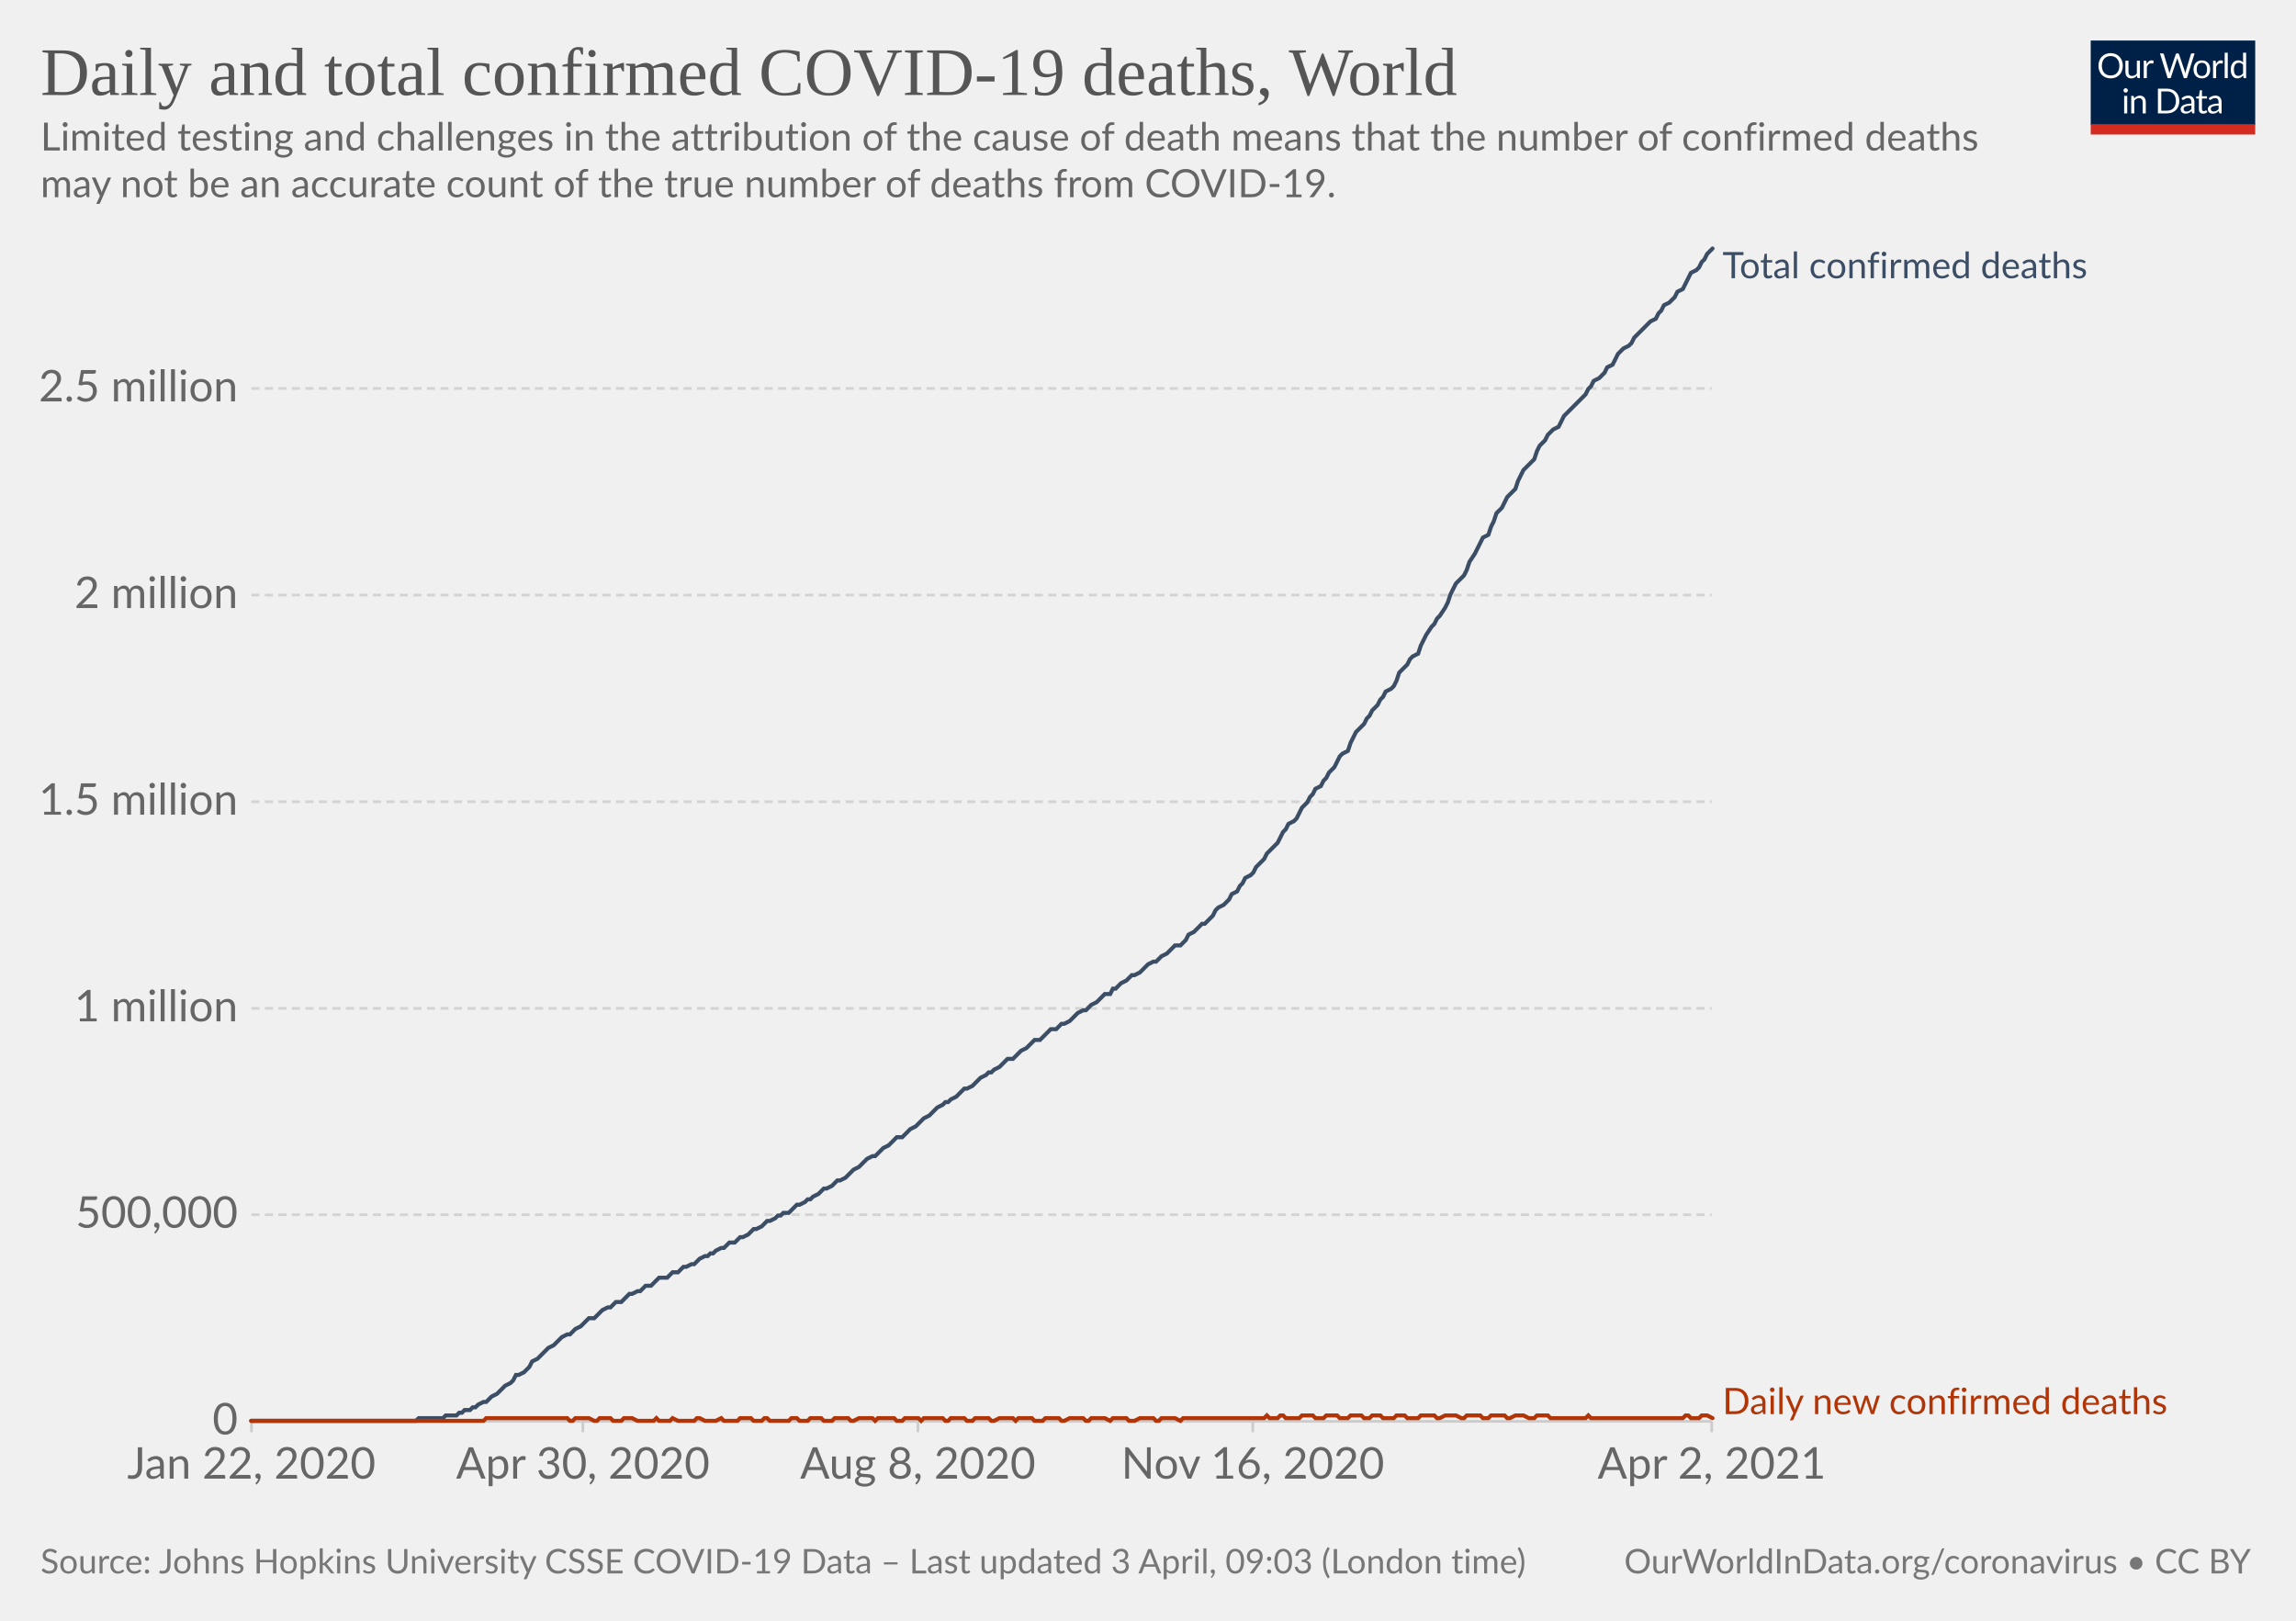
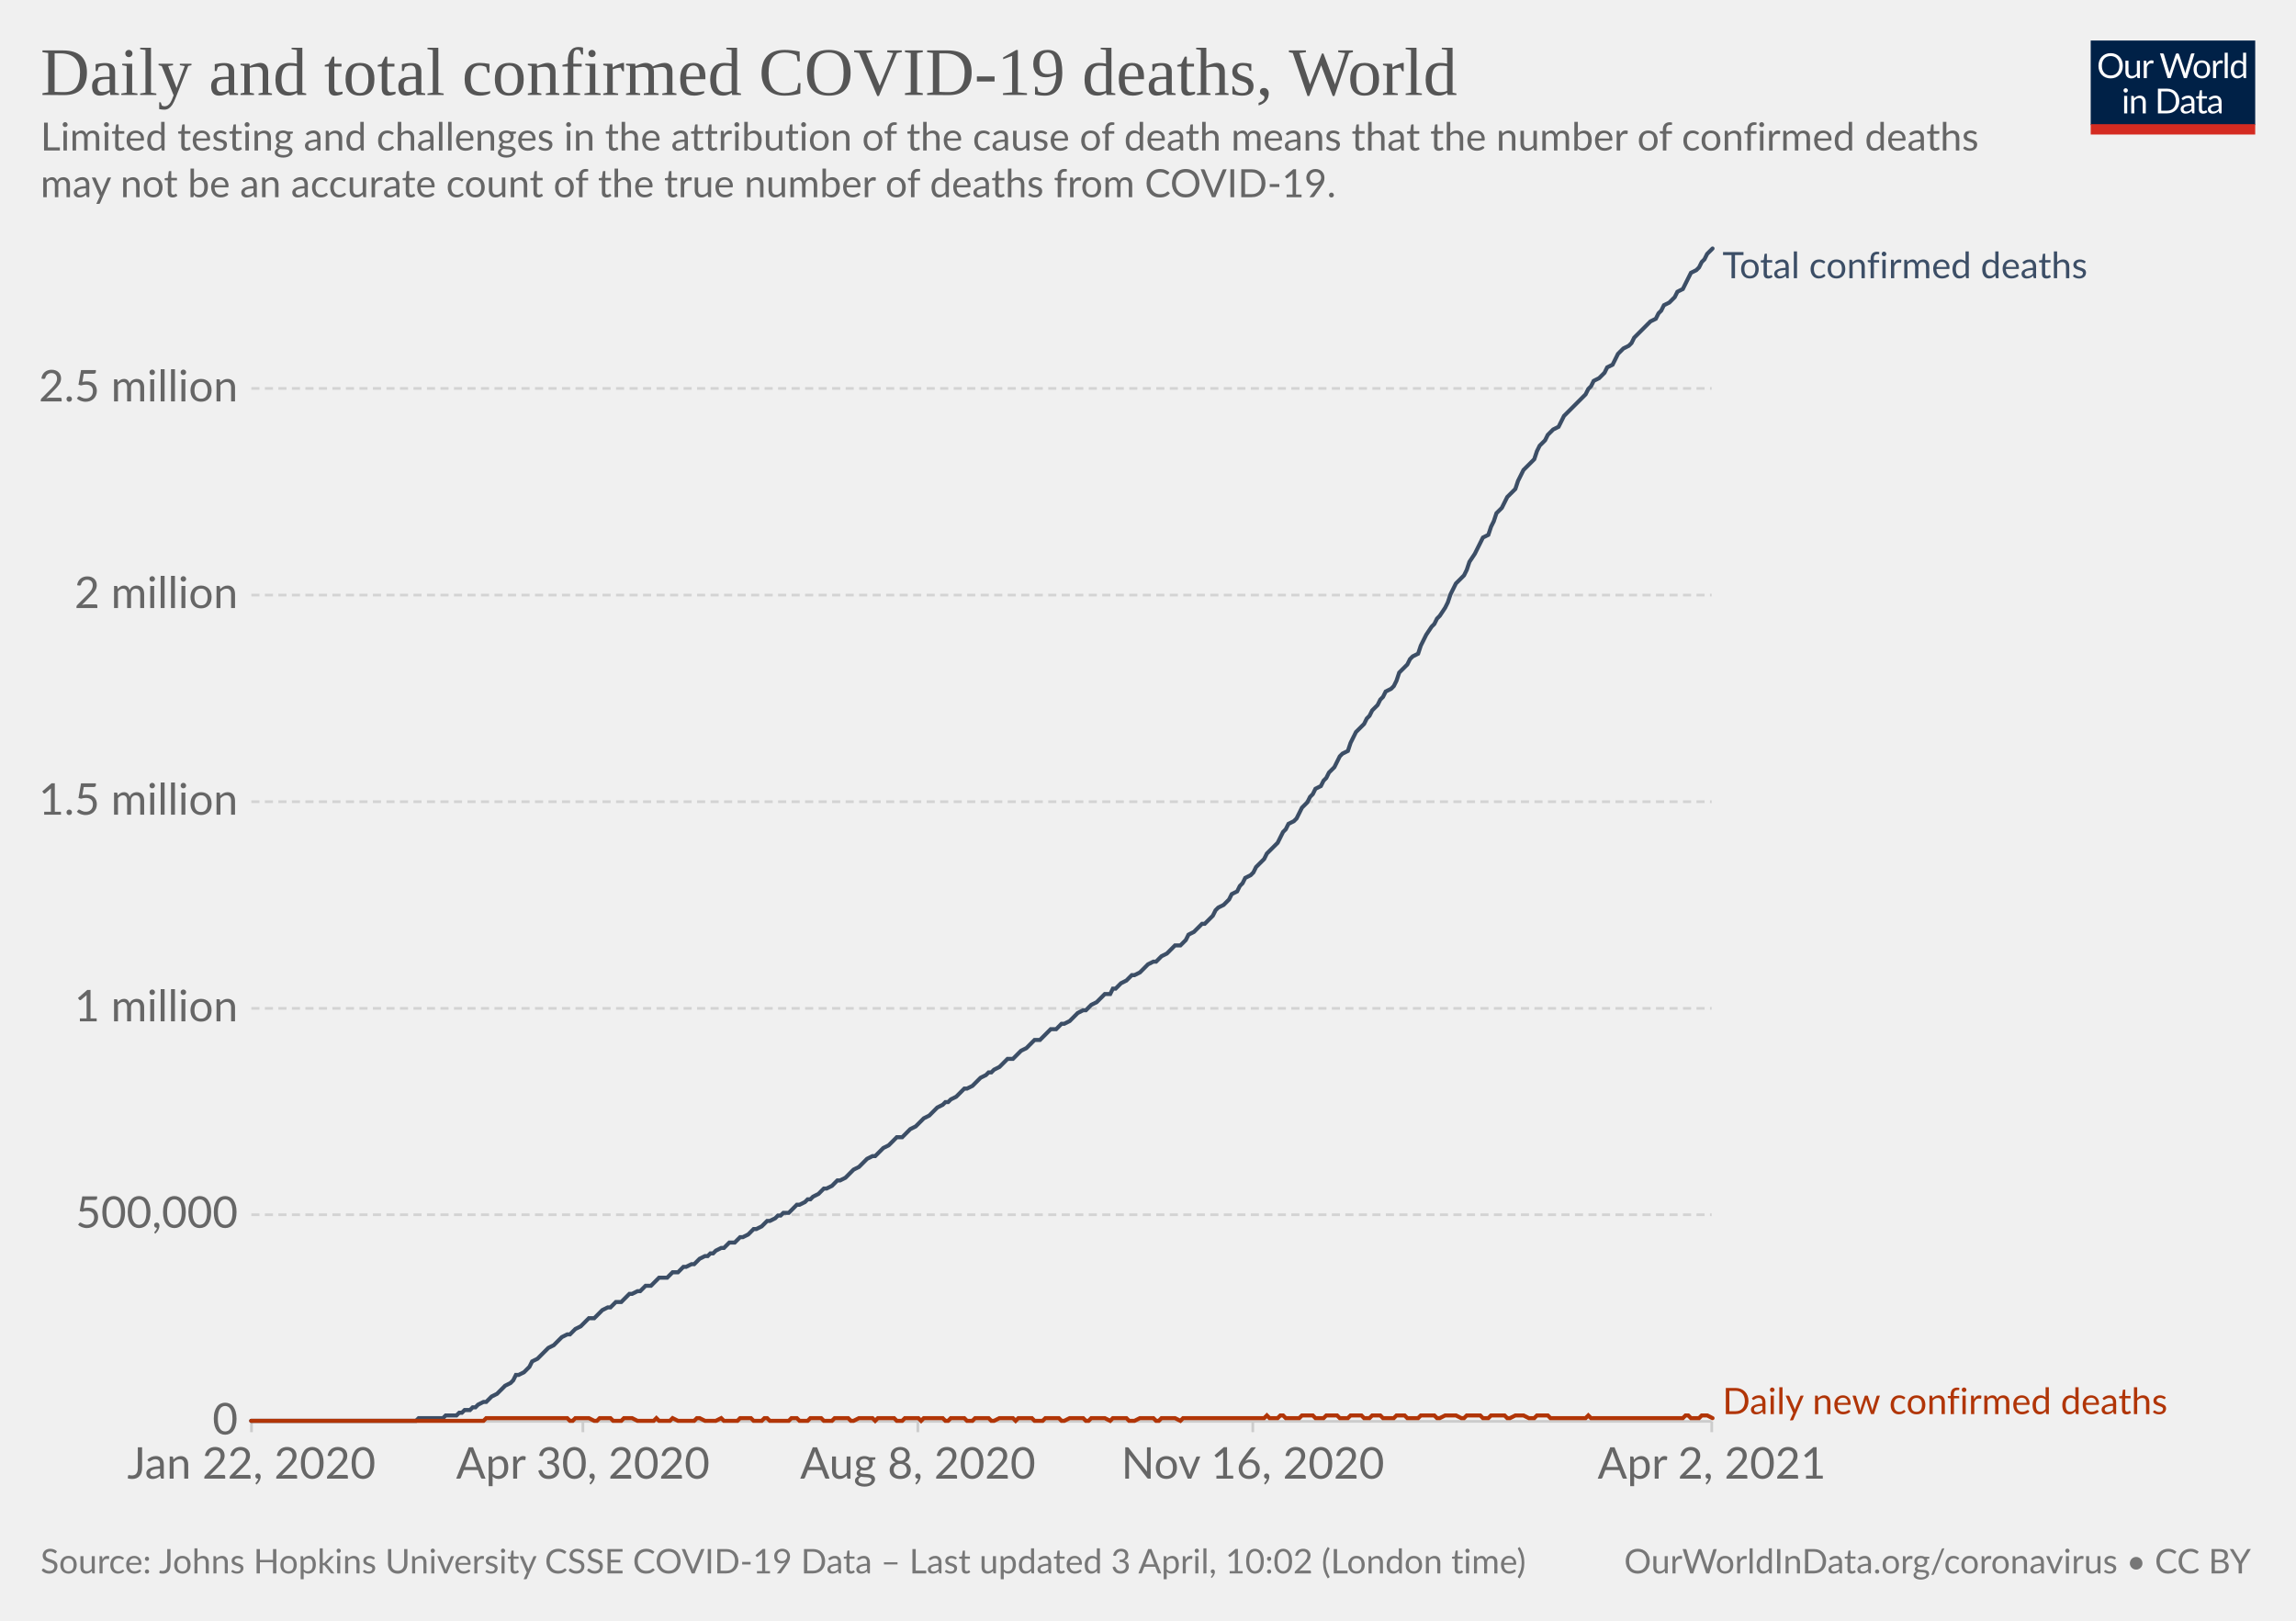
<svg xmlns="http://www.w3.org/2000/svg" version="1.1" style="background-color:#fff;-webkit-font-smoothing:antialiased" width="850" height="600" viewBox="0 0 850 600" font-family="Lato,'Helvetica Neue',Helvetica,Arial,sans-serif" font-size="18" text-rendering="optimizeLegibility">
  <g class="HeaderView">
    <g transform="matrix(.29 0 0 .29 774 15)">
      <svg className="owidLog" width="210" height="120" viewBox="0 0 210 120" fill="none">
        <g clip-path="url(#clip0)">
          <path d="M0 0h210v107.89H0V0z" fill="#002147" />
          <path d="M40.98 32.25c0 2.36-.38 4.53-1.12 6.51a14.26 14.26 0 01-8.1 8.4c-1.9.78-4.02 1.17-6.34 1.17a16.6 16.6 0 01-6.33-1.17 14.31 14.31 0 01-8.08-8.4 18.29 18.29 0 01-1.12-6.51c0-2.36.38-4.53 1.12-6.5.75-1.97 1.8-3.67 3.17-5.1a14.32 14.32 0 014.9-3.34c1.92-.8 4.03-1.19 6.34-1.19 2.32 0 4.43.4 6.34 1.19 1.92.8 3.56 1.9 4.93 3.34a14.87 14.87 0 013.17 5.1 18.1 18.1 0 011.12 6.5zm-4.38 0c0-1.94-.26-3.68-.8-5.22a10.91 10.91 0 00-2.24-3.89 9.68 9.68 0 00-3.52-2.46 11.95 11.95 0 00-4.62-.86c-1.68 0-3.21.28-4.6.86a9.88 9.88 0 00-3.54 2.46 10.91 10.91 0 00-2.24 3.9c-.53 1.53-.8 3.27-.8 5.2 0 1.94.27 3.68.8 5.22a11.17 11.17 0 002.24 3.9 10.01 10.01 0 003.55 2.44c1.38.56 2.9.83 4.6.83s3.24-.27 4.61-.83a9.8 9.8 0 003.52-2.44 11.17 11.17 0 002.25-3.9c.53-1.54.8-3.28.8-5.21zm26.22-6.54V48H60.5c-.56 0-.9-.27-1.05-.81l-.31-2.4a12.45 12.45 0 01-3.26 2.6c-1.2.64-2.58.96-4.13.96-1.22 0-2.3-.2-3.24-.6a6.52 6.52 0 01-2.33-1.7 7.37 7.37 0 01-1.43-2.67c-.3-1.04-.46-2.2-.46-3.45V25.7h3.91v14.22c0 1.68.38 2.99 1.15 3.91.77.93 1.96 1.39 3.54 1.39 1.16 0 2.24-.27 3.23-.82a10.42 10.42 0 002.8-2.28V25.7h3.91zm8.61 4.47a9.94 9.94 0 012.6-3.56 5.64 5.64 0 013.76-1.3c.47 0 .92.05 1.34.15.44.1.83.27 1.17.49l-.3 2.92c-.09.37-.3.55-.66.55-.2 0-.5-.04-.9-.13a6.21 6.21 0 00-3.24.18 4.23 4.23 0 00-1.47.92c-.42.4-.81.9-1.17 1.5-.33.58-.64 1.26-.92 2.02V48H67.7V25.71h2.25c.42 0 .72.08.88.25.16.16.27.44.33.83l.26 3.39zm61.16-13.7L122.75 48h-3.82l-7.99-24.05a21.95 21.95 0 01-.42-1.58 38.36 38.36 0 01-.44 1.58L102.05 48h-3.83L88.4 16.47h3.54c.38 0 .7.1.95.29.26.2.43.43.5.73l6.52 21.9.28 1.28.29 1.46.3-1.46.38-1.27 7.41-21.91c.1-.25.26-.48.51-.69.27-.22.58-.33.95-.33h1.23c.38 0 .69.1.92.29a1.77 1.77 0 01.53.73l7.4 21.9a28.4 28.4 0 01.68 2.62 29.52 29.52 0 01.52-2.61l6.54-21.91a1.31 1.31 0 01.48-.7c.27-.21.58-.32.95-.32h3.32zm9.35 8.88c1.63 0 3.1.27 4.4.82a9.43 9.43 0 015.46 5.94c.5 1.4.74 2.98.74 4.73 0 1.76-.25 3.34-.74 4.75a9.43 9.43 0 01-5.46 5.92c-1.3.52-2.77.79-4.4.79-1.64 0-3.12-.27-4.44-.8a9.42 9.42 0 01-3.35-2.3c-.92-1-1.63-2.2-2.13-3.61-.49-1.41-.73-3-.73-4.75s.24-3.33.73-4.73c.5-1.43 1.2-2.64 2.13-3.63a9.4 9.4 0 013.35-2.31c1.32-.55 2.8-.82 4.44-.82zm0 19.89c2.2 0 3.84-.73 4.93-2.2 1.08-1.48 1.63-3.54 1.63-6.18 0-2.66-.55-4.72-1.63-6.2-1.09-1.49-2.73-2.23-4.93-2.23-1.12 0-2.09.2-2.93.57a5.71 5.71 0 00-2.06 1.65 7.5 7.5 0 00-1.24 2.67c-.26 1.04-.4 2.22-.4 3.54 0 2.64.55 4.7 1.64 6.18 1.1 1.47 2.76 2.2 4.99 2.2zm17.97-15.07a9.94 9.94 0 012.6-3.56 5.64 5.64 0 013.76-1.3c.47 0 .91.05 1.34.15.44.1.83.27 1.16.49l-.28 2.92c-.09.37-.31.55-.66.55-.2 0-.5-.04-.9-.13a6.2 6.2 0 00-3.24.18 4.23 4.23 0 00-1.47.92c-.43.4-.82.9-1.17 1.5a13.1 13.1 0 00-.92 2.02V48h-3.94V25.71h2.24c.43 0 .72.08.88.25.17.16.28.44.33.83l.27 3.39zm15.04-14.59V48h-3.92V15.6h3.92zm19.55 15.43a6.22 6.22 0 00-2.38-2.05 6.7 6.7 0 00-2.86-.6c-2.07 0-3.66.75-4.77 2.23-1.12 1.48-1.68 3.6-1.68 6.33 0 1.46.13 2.7.38 3.74a7.29 7.29 0 001.1 2.56 4.35 4.35 0 001.78 1.45c.7.3 1.5.46 2.4.46 1.29 0 2.41-.3 3.36-.88a9.6 9.6 0 002.67-2.49V31.02zm3.91-15.43V48h-2.33c-.56 0-.9-.27-1.06-.81l-.35-2.71a12.13 12.13 0 01-3.25 2.77 8.28 8.28 0 01-4.23 1.06 7.31 7.31 0 01-6.14-2.9c-.73-.96-1.3-2.15-1.69-3.57a18.35 18.35 0 01.07-9.48 11.29 11.29 0 011.89-3.7 8.7 8.7 0 017.06-3.34 7.96 7.96 0 016.12 2.62V15.59h3.91zM46.61 70.71V93H42.7V70.71h3.91zm.84-7c0 .39-.08.75-.24 1.09a2.81 2.81 0 01-1.52 1.47 2.67 2.67 0 01-2.16 0 2.9 2.9 0 01-1.45-1.47 2.67 2.67 0 010-2.16c.15-.35.35-.65.6-.9.25-.27.53-.47.85-.62a2.67 2.67 0 012.16 0c.35.15.65.35.9.62.27.25.47.55.62.9.16.34.24.7.24 1.08zm7.97 10.24c.49-.54 1-1.04 1.54-1.48a9.85 9.85 0 013.66-1.84 8.96 8.96 0 015.43.35c.94.4 1.72.97 2.33 1.71a7.36 7.36 0 011.43 2.67c.32 1.04.49 2.19.49 3.45V93h-3.94V78.81c0-1.69-.4-3-1.17-3.92-.76-.93-1.93-1.4-3.5-1.4a6.6 6.6 0 00-3.25.83c-1 .56-1.92 1.31-2.77 2.27V93h-3.94V70.71h2.35c.56 0 .9.28 1.04.82l.3 2.42zm57.7 3.3c0 2.36-.37 4.5-1.11 6.44a14.3 14.3 0 01-3.17 4.98 14.1 14.1 0 01-4.93 3.2c-1.9.76-4.02 1.13-6.33 1.13H85.8V61.47h11.77c2.31 0 4.42.39 6.33 1.15a13.8 13.8 0 018.1 8.18 17.75 17.75 0 011.12 6.45zm-4.37 0c0-1.94-.26-3.67-.8-5.2a10.94 10.94 0 00-2.23-3.87 9.57 9.57 0 00-3.53-2.42 12.23 12.23 0 00-4.61-.83h-7.5v24.62h7.5c1.7 0 3.24-.28 4.61-.84a9.7 9.7 0 003.53-2.4 10.94 10.94 0 002.24-3.87c.53-1.53.8-3.26.8-5.2zm19.8 5.72c-1.8.06-3.34.2-4.62.44-1.26.22-2.3.51-3.1.88-.8.36-1.37.8-1.74 1.3-.35.5-.53 1.05-.53 1.67 0 .58.1 1.1.3 1.52a3 3 0 00.76 1.05c.34.27.73.46 1.17.6a6.13 6.13 0 001.45.17 7.28 7.28 0 003.5-.81 11.95 11.95 0 002.82-2.2v-4.62zm-12.65-9.11a12.73 12.73 0 013.98-2.66c1.43-.59 3-.88 4.73-.88 1.25 0 2.36.2 3.33.61a6.81 6.81 0 013.94 4.38c.33 1.04.5 2.19.5 3.43V93h-1.74a1.8 1.8 0 01-.88-.18c-.2-.13-.36-.38-.48-.74l-.44-2.12-1.72 1.46a9.48 9.48 0 01-3.74 1.7c-.69.15-1.46.23-2.3.23-.87 0-1.69-.12-2.45-.35a5.34 5.34 0 01-3.34-2.93 6.64 6.64 0 01-.49-2.64c0-.88.25-1.72.73-2.53a6.33 6.33 0 012.35-2.17c1.09-.63 2.5-1.15 4.25-1.54 1.75-.41 3.89-.65 6.42-.7v-1.75c0-1.73-.37-3.03-1.12-3.91-.75-.9-1.84-1.34-3.28-1.34-.97 0-1.78.12-2.44.37-.64.23-1.2.5-1.7.81l-1.23.82c-.33.23-.67.35-1 .35-.27 0-.5-.07-.69-.2a2.1 2.1 0 01-.48-.53l-.7-1.25zm27.67 19.5c-1.76 0-3.12-.5-4.07-1.48-.94-.98-1.41-2.4-1.41-4.25V74h-2.68a.9.9 0 01-.6-.2c-.16-.14-.24-.36-.24-.66v-1.56l3.65-.46.9-6.89a.9.9 0 01.29-.52.88.88 0 01.62-.22H142v7.67h6.44V74H142v13.38c0 .94.22 1.63.68 2.09.45.45 1.04.68 1.76.68a3.21 3.21 0 001.85-.53l.55-.35c.16-.12.3-.18.41-.18.2 0 .4.13.55.38l1.15 1.87a7.45 7.45 0 01-2.44 1.5 8.53 8.53 0 01-2.95.52zm19.68-10.4c-1.8.07-3.34.21-4.62.45-1.26.22-2.3.51-3.1.88-.8.36-1.37.8-1.74 1.3-.35.5-.53 1.05-.53 1.67 0 .58.1 1.1.3 1.52a2.9 2.9 0 00.76 1.05c.34.27.73.46 1.17.6a6.13 6.13 0 001.45.17 7.3 7.3 0 003.5-.81 12.04 12.04 0 002.82-2.2v-4.62zm-12.65-9.1a12.72 12.72 0 013.99-2.66c1.42-.59 3-.88 4.72-.88 1.25 0 2.36.2 3.33.61a6.81 6.81 0 013.94 4.38c.33 1.04.5 2.19.5 3.43V93h-1.74a1.8 1.8 0 01-.88-.18c-.2-.13-.36-.38-.48-.74l-.44-2.12-1.72 1.46a9.48 9.48 0 01-3.74 1.7c-.69.15-1.46.23-2.3.23-.87 0-1.69-.12-2.45-.35a5.33 5.33 0 01-3.34-2.93 6.62 6.62 0 01-.49-2.64c0-.88.25-1.72.73-2.53a6.33 6.33 0 012.35-2.17c1.09-.63 2.5-1.15 4.25-1.54a31.2 31.2 0 016.42-.7v-1.75c0-1.73-.37-3.03-1.12-3.91-.75-.9-1.84-1.34-3.28-1.34-.97 0-1.78.12-2.44.37-.64.23-1.2.5-1.7.81l-1.22.82c-.34.23-.68.35-1.02.35-.26 0-.49-.07-.68-.2a1.88 1.88 0 01-.48-.53l-.7-1.25zM40.98 32.25c0 2.36-.38 4.53-1.12 6.51a14.26 14.26 0 01-8.1 8.4c-1.9.78-4.02 1.17-6.34 1.17a16.6 16.6 0 01-6.33-1.17 14.31 14.31 0 01-8.08-8.4 18.29 18.29 0 01-1.12-6.51c0-2.36.38-4.53 1.12-6.5.75-1.97 1.8-3.67 3.17-5.1a14.32 14.32 0 014.9-3.34c1.92-.8 4.03-1.19 6.34-1.19 2.32 0 4.43.4 6.34 1.19 1.92.8 3.56 1.9 4.93 3.34a14.87 14.87 0 013.17 5.1 18.1 18.1 0 011.12 6.5zm-4.38 0c0-1.94-.26-3.68-.8-5.22a10.91 10.91 0 00-2.24-3.89 9.68 9.68 0 00-3.52-2.46 11.95 11.95 0 00-4.62-.86c-1.68 0-3.21.28-4.6.86a9.88 9.88 0 00-3.54 2.46 10.91 10.91 0 00-2.24 3.9c-.53 1.53-.8 3.27-.8 5.2 0 1.94.27 3.68.8 5.22a11.17 11.17 0 002.24 3.9 10.01 10.01 0 003.55 2.44c1.38.56 2.9.83 4.6.83s3.24-.27 4.61-.83a9.8 9.8 0 003.52-2.44 11.17 11.17 0 002.25-3.9c.53-1.54.8-3.28.8-5.21zm26.22-6.54V48H60.5c-.56 0-.9-.27-1.05-.81l-.31-2.4a12.45 12.45 0 01-3.26 2.6c-1.2.64-2.58.96-4.13.96-1.22 0-2.3-.2-3.24-.6a6.52 6.52 0 01-2.33-1.7 7.37 7.37 0 01-1.43-2.67c-.3-1.04-.46-2.2-.46-3.45V25.7h3.91v14.22c0 1.68.38 2.99 1.15 3.91.77.93 1.96 1.39 3.54 1.39 1.16 0 2.24-.27 3.23-.82a10.42 10.42 0 002.8-2.28V25.7h3.91zm8.61 4.47a9.94 9.94 0 012.6-3.56 5.64 5.64 0 013.76-1.3c.47 0 .92.05 1.34.15.44.1.83.27 1.17.49l-.3 2.92c-.09.37-.3.55-.66.55-.2 0-.5-.04-.9-.13a6.21 6.21 0 00-3.24.18 4.23 4.23 0 00-1.47.92c-.42.4-.81.9-1.17 1.5-.33.58-.64 1.26-.92 2.02V48H67.7V25.71h2.25c.42 0 .72.08.88.25.16.16.27.44.33.83l.26 3.39zm61.16-13.7L122.75 48h-3.82l-7.99-24.05a21.95 21.95 0 01-.42-1.58 38.36 38.36 0 01-.44 1.58L102.05 48h-3.83L88.4 16.47h3.54c.38 0 .7.1.95.29.26.2.43.43.5.73l6.52 21.9.28 1.28.29 1.46.3-1.46.38-1.27 7.41-21.91c.1-.25.26-.48.51-.69.27-.22.58-.33.95-.33h1.23c.38 0 .69.1.92.29a1.77 1.77 0 01.53.73l7.4 21.9a28.4 28.4 0 01.68 2.62 29.52 29.52 0 01.52-2.61l6.54-21.91a1.31 1.31 0 01.48-.7c.27-.21.58-.32.95-.32h3.32zm9.35 8.88c1.63 0 3.1.27 4.4.82a9.43 9.43 0 015.46 5.94c.5 1.4.74 2.98.74 4.73 0 1.76-.25 3.34-.74 4.75a9.43 9.43 0 01-5.46 5.92c-1.3.52-2.77.79-4.4.79-1.64 0-3.12-.27-4.44-.8a9.42 9.42 0 01-3.35-2.3c-.92-1-1.63-2.2-2.13-3.61-.49-1.41-.73-3-.73-4.75s.24-3.33.73-4.73c.5-1.43 1.2-2.64 2.13-3.63a9.4 9.4 0 013.35-2.31c1.32-.55 2.8-.82 4.44-.82zm0 19.89c2.2 0 3.84-.73 4.93-2.2 1.08-1.48 1.63-3.54 1.63-6.18 0-2.66-.55-4.72-1.63-6.2-1.09-1.49-2.73-2.23-4.93-2.23-1.12 0-2.09.2-2.93.57a5.71 5.71 0 00-2.06 1.65 7.5 7.5 0 00-1.24 2.67c-.26 1.04-.4 2.22-.4 3.54 0 2.64.55 4.7 1.64 6.18 1.1 1.47 2.76 2.2 4.99 2.2zm17.97-15.07a9.94 9.94 0 012.6-3.56 5.64 5.64 0 013.76-1.3c.47 0 .91.05 1.34.15.44.1.83.27 1.16.49l-.28 2.92c-.09.37-.31.55-.66.55-.2 0-.5-.04-.9-.13a6.2 6.2 0 00-3.24.18 4.23 4.23 0 00-1.47.92c-.43.4-.82.9-1.17 1.5a13.1 13.1 0 00-.92 2.02V48h-3.94V25.71h2.24c.43 0 .72.08.88.25.17.16.28.44.33.83l.27 3.39zm15.04-14.59V48h-3.92V15.6h3.92zm19.55 15.43a6.22 6.22 0 00-2.38-2.05 6.7 6.7 0 00-2.86-.6c-2.07 0-3.66.75-4.77 2.23-1.12 1.48-1.68 3.6-1.68 6.33 0 1.46.13 2.7.38 3.74a7.29 7.29 0 001.1 2.56 4.35 4.35 0 001.78 1.45c.7.3 1.5.46 2.4.46 1.29 0 2.41-.3 3.36-.88a9.6 9.6 0 002.67-2.49V31.02zm3.91-15.43V48h-2.33c-.56 0-.9-.27-1.06-.81l-.35-2.71a12.13 12.13 0 01-3.25 2.77 8.28 8.28 0 01-4.23 1.06 7.31 7.31 0 01-6.14-2.9c-.73-.96-1.3-2.15-1.69-3.57a18.35 18.35 0 01.07-9.48 11.29 11.29 0 011.89-3.7 8.7 8.7 0 017.06-3.34 7.96 7.96 0 016.12 2.62V15.59h3.91zM46.61 70.71V93H42.7V70.71h3.91zm.84-7c0 .39-.08.75-.24 1.09a2.81 2.81 0 01-1.52 1.47 2.67 2.67 0 01-2.16 0 2.9 2.9 0 01-1.45-1.47 2.67 2.67 0 010-2.16c.15-.35.35-.65.6-.9.25-.27.53-.47.85-.62a2.67 2.67 0 012.16 0c.35.15.65.35.9.62.27.25.47.55.62.9.16.34.24.7.24 1.08zm7.97 10.24c.49-.54 1-1.04 1.54-1.48a9.85 9.85 0 013.66-1.84 8.96 8.96 0 015.43.35c.94.4 1.72.97 2.33 1.71a7.36 7.36 0 011.43 2.67c.32 1.04.49 2.19.49 3.45V93h-3.94V78.81c0-1.69-.4-3-1.17-3.92-.76-.93-1.93-1.4-3.5-1.4a6.6 6.6 0 00-3.25.83c-1 .56-1.92 1.31-2.77 2.27V93h-3.94V70.71h2.35c.56 0 .9.28 1.04.82l.3 2.42zm57.7 3.3c0 2.36-.37 4.5-1.11 6.44a14.3 14.3 0 01-3.17 4.98 14.1 14.1 0 01-4.93 3.2c-1.9.76-4.02 1.13-6.33 1.13H85.8V61.47h11.77c2.31 0 4.42.39 6.33 1.15a13.8 13.8 0 018.1 8.18 17.75 17.75 0 011.12 6.45zm-4.37 0c0-1.94-.26-3.67-.8-5.2a10.94 10.94 0 00-2.23-3.87 9.57 9.57 0 00-3.53-2.42 12.23 12.23 0 00-4.61-.83h-7.5v24.62h7.5c1.7 0 3.24-.28 4.61-.84a9.7 9.7 0 003.53-2.4 10.94 10.94 0 002.24-3.87c.53-1.53.8-3.26.8-5.2zm19.8 5.72c-1.8.06-3.34.2-4.62.44-1.26.22-2.3.51-3.1.88-.8.36-1.37.8-1.74 1.3-.35.5-.53 1.05-.53 1.67 0 .58.1 1.1.3 1.52a3 3 0 00.76 1.05c.34.27.73.46 1.17.6a6.13 6.13 0 001.45.17 7.28 7.28 0 003.5-.81 11.95 11.95 0 002.82-2.2v-4.62zm-12.65-9.11a12.73 12.73 0 013.98-2.66c1.43-.59 3-.88 4.73-.88 1.25 0 2.36.2 3.33.61a6.81 6.81 0 013.94 4.38c.33 1.04.5 2.19.5 3.43V93h-1.74a1.8 1.8 0 01-.88-.18c-.2-.13-.36-.38-.48-.74l-.44-2.12-1.72 1.46a9.48 9.48 0 01-3.74 1.7c-.69.15-1.46.23-2.3.23-.87 0-1.69-.12-2.45-.35a5.34 5.34 0 01-3.34-2.93 6.64 6.64 0 01-.49-2.64c0-.88.25-1.72.73-2.53a6.33 6.33 0 012.35-2.17c1.09-.63 2.5-1.15 4.25-1.54 1.75-.41 3.89-.65 6.42-.7v-1.75c0-1.73-.37-3.03-1.12-3.91-.75-.9-1.84-1.34-3.28-1.34-.97 0-1.78.12-2.44.37-.64.23-1.2.5-1.7.81l-1.23.82c-.33.23-.67.35-1 .35-.27 0-.5-.07-.69-.2a2.1 2.1 0 01-.48-.53l-.7-1.25zm27.67 19.5c-1.76 0-3.12-.5-4.07-1.48-.94-.98-1.41-2.4-1.41-4.25V74h-2.68a.9.9 0 01-.6-.2c-.16-.14-.24-.36-.24-.66v-1.56l3.65-.46.9-6.89a.9.9 0 01.29-.52.88.88 0 01.62-.22H142v7.67h6.44V74H142v13.38c0 .94.22 1.63.68 2.09.45.45 1.04.68 1.76.68a3.21 3.21 0 001.85-.53l.55-.35c.16-.12.3-.18.41-.18.2 0 .4.13.55.38l1.15 1.87a7.45 7.45 0 01-2.44 1.5 8.53 8.53 0 01-2.95.52zm19.68-10.4c-1.8.07-3.34.21-4.62.45-1.26.22-2.3.51-3.1.88-.8.36-1.37.8-1.74 1.3-.35.5-.53 1.05-.53 1.67 0 .58.1 1.1.3 1.52a2.9 2.9 0 00.76 1.05c.34.27.73.46 1.17.6a6.13 6.13 0 001.45.17 7.3 7.3 0 003.5-.81 12.04 12.04 0 002.82-2.2v-4.62zm-12.65-9.1a12.72 12.72 0 013.99-2.66c1.42-.59 3-.88 4.72-.88 1.25 0 2.36.2 3.33.61a6.81 6.81 0 013.94 4.38c.33 1.04.5 2.19.5 3.43V93h-1.74a1.8 1.8 0 01-.88-.18c-.2-.13-.36-.38-.48-.74l-.44-2.12-1.72 1.46a9.48 9.48 0 01-3.74 1.7c-.69.15-1.46.23-2.3.23-.87 0-1.69-.12-2.45-.35a5.33 5.33 0 01-3.34-2.93 6.62 6.62 0 01-.49-2.64c0-.88.25-1.72.73-2.53a6.33 6.33 0 012.35-2.17c1.09-.63 2.5-1.15 4.25-1.54a31.2 31.2 0 016.42-.7v-1.75c0-1.73-.37-3.03-1.12-3.91-.75-.9-1.84-1.34-3.28-1.34-.97 0-1.78.12-2.44.37-.64.23-1.2.5-1.7.81l-1.22.82c-.34.23-.68.35-1.02.35-.26 0-.49-.07-.68-.2a1.88 1.88 0 01-.48-.53l-.7-1.25zM40.98 32.25c0 2.36-.38 4.53-1.12 6.51a14.26 14.26 0 01-8.1 8.4c-1.9.78-4.02 1.17-6.34 1.17a16.6 16.6 0 01-6.33-1.17 14.31 14.31 0 01-8.08-8.4 18.29 18.29 0 01-1.12-6.51c0-2.36.38-4.53 1.12-6.5.75-1.97 1.8-3.67 3.17-5.1a14.32 14.32 0 014.9-3.34c1.92-.8 4.03-1.19 6.34-1.19 2.32 0 4.43.4 6.34 1.19 1.92.8 3.56 1.9 4.93 3.34a14.87 14.87 0 013.17 5.1 18.1 18.1 0 011.12 6.5zm-4.38 0c0-1.94-.26-3.68-.8-5.22a10.91 10.91 0 00-2.24-3.89 9.68 9.68 0 00-3.52-2.46 11.95 11.95 0 00-4.62-.86c-1.68 0-3.21.28-4.6.86a9.88 9.88 0 00-3.54 2.46 10.91 10.91 0 00-2.24 3.9c-.53 1.53-.8 3.27-.8 5.2 0 1.94.27 3.68.8 5.22a11.17 11.17 0 002.24 3.9 10.01 10.01 0 003.55 2.44c1.38.56 2.9.83 4.6.83s3.24-.27 4.61-.83a9.8 9.8 0 003.52-2.44 11.17 11.17 0 002.25-3.9c.53-1.54.8-3.28.8-5.21zm26.22-6.54V48H60.5c-.56 0-.9-.27-1.05-.81l-.31-2.4a12.45 12.45 0 01-3.26 2.6c-1.2.64-2.58.96-4.13.96-1.22 0-2.3-.2-3.24-.6a6.52 6.52 0 01-2.33-1.7 7.37 7.37 0 01-1.43-2.67c-.3-1.04-.46-2.2-.46-3.45V25.7h3.91v14.22c0 1.68.38 2.99 1.15 3.91.77.93 1.96 1.39 3.54 1.39 1.16 0 2.24-.27 3.23-.82a10.42 10.42 0 002.8-2.28V25.7h3.91zm8.61 4.47a9.94 9.94 0 012.6-3.56 5.64 5.64 0 013.76-1.3c.47 0 .92.05 1.34.15.44.1.83.27 1.17.49l-.3 2.92c-.09.37-.3.55-.66.55-.2 0-.5-.04-.9-.13a6.21 6.21 0 00-3.24.18 4.23 4.23 0 00-1.47.92c-.42.4-.81.9-1.17 1.5-.33.58-.64 1.26-.92 2.02V48H67.7V25.71h2.25c.42 0 .72.08.88.25.16.16.27.44.33.83l.26 3.39zm61.16-13.7L122.75 48h-3.82l-7.99-24.05a21.95 21.95 0 01-.42-1.58 38.36 38.36 0 01-.44 1.58L102.05 48h-3.83L88.4 16.47h3.54c.38 0 .7.1.95.29.26.2.43.43.5.73l6.52 21.9.28 1.28.29 1.46.3-1.46.38-1.27 7.41-21.91c.1-.25.26-.48.51-.69.27-.22.58-.33.95-.33h1.23c.38 0 .69.1.92.29a1.77 1.77 0 01.53.73l7.4 21.9a28.4 28.4 0 01.68 2.62 29.52 29.52 0 01.52-2.61l6.54-21.91a1.31 1.31 0 01.48-.7c.27-.21.58-.32.95-.32h3.32zm9.35 8.88c1.63 0 3.1.27 4.4.82a9.43 9.43 0 015.46 5.94c.5 1.4.74 2.98.74 4.73 0 1.76-.25 3.34-.74 4.75a9.43 9.43 0 01-5.46 5.92c-1.3.52-2.77.79-4.4.79-1.64 0-3.12-.27-4.44-.8a9.42 9.42 0 01-3.35-2.3c-.92-1-1.63-2.2-2.13-3.61-.49-1.41-.73-3-.73-4.75s.24-3.33.73-4.73c.5-1.43 1.2-2.64 2.13-3.63a9.4 9.4 0 013.35-2.31c1.32-.55 2.8-.82 4.44-.82zm0 19.89c2.2 0 3.84-.73 4.93-2.2 1.08-1.48 1.63-3.54 1.63-6.18 0-2.66-.55-4.72-1.63-6.2-1.09-1.49-2.73-2.23-4.93-2.23-1.12 0-2.09.2-2.93.57a5.71 5.71 0 00-2.06 1.65 7.5 7.5 0 00-1.24 2.67c-.26 1.04-.4 2.22-.4 3.54 0 2.64.55 4.7 1.64 6.18 1.1 1.47 2.76 2.2 4.99 2.2zm17.97-15.07a9.94 9.94 0 012.6-3.56 5.64 5.64 0 013.76-1.3c.47 0 .91.05 1.34.15.44.1.83.27 1.16.49l-.28 2.92c-.09.37-.31.55-.66.55-.2 0-.5-.04-.9-.13a6.2 6.2 0 00-3.24.18 4.23 4.23 0 00-1.47.92c-.43.4-.82.9-1.17 1.5a13.1 13.1 0 00-.92 2.02V48h-3.94V25.71h2.24c.43 0 .72.08.88.25.17.16.28.44.33.83l.27 3.39zm15.04-14.59V48h-3.92V15.6h3.92zm19.55 15.43a6.22 6.22 0 00-2.38-2.05 6.7 6.7 0 00-2.86-.6c-2.07 0-3.66.75-4.77 2.23-1.12 1.48-1.68 3.6-1.68 6.33 0 1.46.13 2.7.38 3.74a7.29 7.29 0 001.1 2.56 4.35 4.35 0 001.78 1.45c.7.3 1.5.46 2.4.46 1.29 0 2.41-.3 3.36-.88a9.6 9.6 0 002.67-2.49V31.02zm3.91-15.43V48h-2.33c-.56 0-.9-.27-1.06-.81l-.35-2.71a12.13 12.13 0 01-3.25 2.77 8.28 8.28 0 01-4.23 1.06 7.31 7.31 0 01-6.14-2.9c-.73-.96-1.3-2.15-1.69-3.57a18.35 18.35 0 01.07-9.48 11.29 11.29 0 011.89-3.7 8.7 8.7 0 017.06-3.34 7.96 7.96 0 016.12 2.62V15.59h3.91zM46.61 70.71V93H42.7V70.71h3.91zm.84-7c0 .39-.08.75-.24 1.09a2.81 2.81 0 01-1.52 1.47 2.67 2.67 0 01-2.16 0 2.9 2.9 0 01-1.45-1.47 2.67 2.67 0 010-2.16c.15-.35.35-.65.6-.9.25-.27.53-.47.85-.62a2.67 2.67 0 012.16 0c.35.15.65.35.9.62.27.25.47.55.62.9.16.34.24.7.24 1.08zm7.97 10.24c.49-.54 1-1.04 1.54-1.48a9.85 9.85 0 013.66-1.84 8.96 8.96 0 015.43.35c.94.4 1.72.97 2.33 1.71a7.36 7.36 0 011.43 2.67c.32 1.04.49 2.19.49 3.45V93h-3.94V78.81c0-1.69-.4-3-1.17-3.92-.76-.93-1.93-1.4-3.5-1.4a6.6 6.6 0 00-3.25.83c-1 .56-1.92 1.31-2.77 2.27V93h-3.94V70.71h2.35c.56 0 .9.28 1.04.82l.3 2.42zm57.7 3.3c0 2.36-.37 4.5-1.11 6.44a14.3 14.3 0 01-3.17 4.98 14.1 14.1 0 01-4.93 3.2c-1.9.76-4.02 1.13-6.33 1.13H85.8V61.47h11.77c2.31 0 4.42.39 6.33 1.15a13.8 13.8 0 018.1 8.18 17.75 17.75 0 011.12 6.45zm-4.37 0c0-1.94-.26-3.67-.8-5.2a10.94 10.94 0 00-2.23-3.87 9.57 9.57 0 00-3.53-2.42 12.23 12.23 0 00-4.61-.83h-7.5v24.62h7.5c1.7 0 3.24-.28 4.61-.84a9.7 9.7 0 003.53-2.4 10.94 10.94 0 002.24-3.87c.53-1.53.8-3.26.8-5.2zm19.8 5.72c-1.8.06-3.34.2-4.62.44-1.26.22-2.3.51-3.1.88-.8.36-1.37.8-1.74 1.3-.35.5-.53 1.05-.53 1.67 0 .58.1 1.1.3 1.52a3 3 0 00.76 1.05c.34.27.73.46 1.17.6a6.13 6.13 0 001.45.17 7.28 7.28 0 003.5-.81 11.95 11.95 0 002.82-2.2v-4.62zm-12.65-9.11a12.73 12.73 0 013.98-2.66c1.43-.59 3-.88 4.73-.88 1.25 0 2.36.2 3.33.61a6.81 6.81 0 013.94 4.38c.33 1.04.5 2.19.5 3.43V93h-1.74a1.8 1.8 0 01-.88-.18c-.2-.13-.36-.38-.48-.74l-.44-2.12-1.72 1.46a9.48 9.48 0 01-3.74 1.7c-.69.15-1.46.23-2.3.23-.87 0-1.69-.12-2.45-.35a5.34 5.34 0 01-3.34-2.93 6.64 6.64 0 01-.49-2.64c0-.88.25-1.72.73-2.53a6.33 6.33 0 012.35-2.17c1.09-.63 2.5-1.15 4.25-1.54 1.75-.41 3.89-.65 6.42-.7v-1.75c0-1.73-.37-3.03-1.12-3.91-.75-.9-1.84-1.34-3.28-1.34-.97 0-1.78.12-2.44.37-.64.23-1.2.5-1.7.81l-1.23.82c-.33.23-.67.35-1 .35-.27 0-.5-.07-.69-.2a2.1 2.1 0 01-.48-.53l-.7-1.25zm27.67 19.5c-1.76 0-3.12-.5-4.07-1.48-.94-.98-1.41-2.4-1.41-4.25V74h-2.68a.9.9 0 01-.6-.2c-.16-.14-.24-.36-.24-.66v-1.56l3.65-.46.9-6.89a.9.9 0 01.29-.52.88.88 0 01.62-.22H142v7.67h6.44V74H142v13.38c0 .94.22 1.63.68 2.09.45.45 1.04.68 1.76.68a3.21 3.21 0 001.85-.53l.55-.35c.16-.12.3-.18.41-.18.2 0 .4.13.55.38l1.15 1.87a7.45 7.45 0 01-2.44 1.5 8.53 8.53 0 01-2.95.52zm19.68-10.4c-1.8.07-3.34.21-4.62.45-1.26.22-2.3.51-3.1.88-.8.36-1.37.8-1.74 1.3-.35.5-.53 1.05-.53 1.67 0 .58.1 1.1.3 1.52a2.9 2.9 0 00.76 1.05c.34.27.73.46 1.17.6a6.13 6.13 0 001.45.17 7.3 7.3 0 003.5-.81 12.04 12.04 0 002.82-2.2v-4.62zm-12.65-9.1a12.72 12.72 0 013.99-2.66c1.42-.59 3-.88 4.72-.88 1.25 0 2.36.2 3.33.61a6.81 6.81 0 013.94 4.38c.33 1.04.5 2.19.5 3.43V93h-1.74a1.8 1.8 0 01-.88-.18c-.2-.13-.36-.38-.48-.74l-.44-2.12-1.72 1.46a9.48 9.48 0 01-3.74 1.7c-.69.15-1.46.23-2.3.23-.87 0-1.69-.12-2.45-.35a5.33 5.33 0 01-3.34-2.93 6.62 6.62 0 01-.49-2.64c0-.88.25-1.72.73-2.53a6.33 6.33 0 012.35-2.17c1.09-.63 2.5-1.15 4.25-1.54a31.2 31.2 0 016.42-.7v-1.75c0-1.73-.37-3.03-1.12-3.91-.75-.9-1.84-1.34-3.28-1.34-.97 0-1.78.12-2.44.37-.64.23-1.2.5-1.7.81l-1.22.82c-.34.23-.68.35-1.02.35-.26 0-.49-.07-.68-.2a1.88 1.88 0 01-.48-.53l-.7-1.25z" fill="#fff" />
          <path fill="#D42B21" d="M0 106.79h210V120H0z" />
        </g>
        <defs>
          <clipPath id="clip0">
            <path fill="#fff" d="M0 0h210v120H0z" />
          </clipPath>
        </defs>
      </svg>
    </g>
    <a href="https://ourworldindata.org/grapher/total-daily-covid-deaths?country=~OWID_WRL" target="_blank" rel="noopener" font-family="&quot;Playfair Display&quot;,Georgia,&quot;Times New Roman&quot;,serif">
      <text font-size="25.2" x="15" y="35.2" fill="#555">
        <tspan x="15" y="35.16">Daily and total confirmed COVID-19 deaths, World</tspan>
      </text>
    </a>
    <text font-size="14.4" x="15" y="55.7" fill="#666">
      <tspan x="15" y="55.72">Limited testing and challenges in the attribution of the cause of death means that the number of confirmed deaths</tspan>
      <tspan x="15" y="73">may not be an accurate count of the true number of deaths from COVID-19.</tspan>
    </text>
  </g>
  <g class="LineChart">
    <defs>
      <clipPath id="a">
        <path d="M83.06 74.2h830v910.4h-830z" />
      </clipPath>
    </defs>
    <g class="DualAxisView">
      <g class="HorizontalAxis">
        <path stroke="#ccc" d="M93.1 526.2v4M215.8 526.2v4M339.8 526.2v4M463.8 526.2v4M633.7 526.2v4" />
        <text x="93.1" y="547.4" fill="#666" text-anchor="middle" font-size="16.2">Jan 22, 2020</text>
        <text x="215.8" y="547.4" fill="#666" text-anchor="middle" font-size="16.2">Apr 30, 2020</text>
        <text x="339.8" y="547.4" fill="#666" text-anchor="middle" font-size="16.2">Aug 8, 2020</text>
        <text x="463.8" y="547.4" fill="#666" text-anchor="middle" font-size="16.2">Nov 16, 2020</text>
        <text x="633.7" y="547.4" fill="#666" text-anchor="middle" font-size="16.2">Apr 2, 2021</text>
      </g>
      <g class="VerticalAxis" fill="#666" dominant-baseline="middle" text-anchor="end" font-size="16.2">
        <text x="88.06" y="526.2">0</text>
        <text x="88.06" y="449.7">500,000</text>
        <text x="88.06" y="373.3">1 million</text>
        <text x="88.06" y="296.8">1.5 million</text>
        <text x="88.06" y="220.3">2 million</text>
        <text x="88.06" y="143.8">2.5 million</text>
      </g>
      <g class="AxisGridLines horizontalLines">
        <path stroke="#ccc" d="M93.06 526.2h540.62" />
        <path stroke="#d3d3d3" stroke-dasharray="3,2" d="M93.06 449.7h540.62M93.06 373.3h540.62M93.06 296.8h540.62M93.06 220.3h540.62M93.06 143.8h540.62" />
      </g>
    </g>
    <g clip-path="url(#a)">
      <g class="LineLabels" cursor="default">
        <g class="legendMark">
          <text font-size="13.5" x="637.7" y="103" fill="#3C4E66">
            <tspan x="637.68" y="103">Total confirmed deaths</tspan>
          </text>
        </g>
        <g class="legendMark">
          <text font-size="13.5" x="637.7" y="523.5" fill="#B13507">
            <tspan x="637.68" y="523.5">Daily new confirmed deaths</tspan>
          </text>
        </g>
      </g>
      <g class="Lines">
        <g>
          <path stroke-linecap="round" stroke="#ddd" d="M93 526h61l1-1h9l1-1h4l1-1h1l1-1h2l1-1h1l1-1 2-1h1l1-1 1-1 2-1 1-1 1-1 1-1 2-1 1-1 1-2h1l2-1 1-1 1-1 1-2 2-1 1-1 1-1 1-1 1-1 2-1 1-1 1-1 1-1 2-1h1l1-1 1-1 2-1 1-1 1-1 1-1h2l1-1 1-1 1-1 2-1h1l1-1 1-1h2l1-1 1-1 1-1h1l2-1h1l1-1 1-1h2l1-1 1-1 1-1h3l1-1 1-1h2l1-1 1-1h1l2-1h1l1-1 1-1 2-1h1l1-1h1l1-1 2-1h1l1-1 1-1h2l1-1 1-1h1l2-1 1-1 1-1h1l2-1 1-1 1-1h1l2-1 1-1h1l1-1h2l1-1 1-1 1-1h1l2-1 1-1h1l1-1 2-1 1-1 1-1h1l2-1 1-1 1-1h1l2-1 1-1 1-1 1-1 2-1 1-1 1-1 1-1 2-1h1l1-1 1-1 1-1 2-1 1-1 1-1 1-1h2l1-1 1-1 1-1 2-1 1-1 1-1 1-1 2-1 1-1 1-1 1-1 2-1 1-1h1l1-1 2-1 1-1 1-1 1-1h1l2-1 1-1 1-1 1-1 2-1 1-1h1l1-1 2-1 1-1 1-1 1-1h2l1-1 1-1 1-1 2-1 1-1 1-1 1-1h2l1-1 1-1 1-1 1-1h2l1-1 1-1h1l2-1 1-1 1-1 1-1 2-1h1l1-1 1-1 2-1 1-1 1-1 1-1h2l1-2h1l1-1 1-1 2-1 1-1 1-1h1l2-1 1-1 1-1 1-1 2-1h1l1-1 1-1 2-1 1-1 1-1 1-1h2l1-1 1-1 1-2 2-1 1-1 1-1 1-1h1l2-2 1-1 1-2 1-1 2-1 1-1 1-1 1-2 2-1 1-2 1-1 1-2 2-1 1-1 1-2 1-1 2-2 1-2 1-1 1-1 2-2 1-2 1-2 1-1 1-2 2-1 1-1 1-2 1-2 2-2 1-2 1-1 1-2 2-1 1-2 1-1 1-2 2-2 1-2 1-2 1-1 2-1 1-3 1-2 1-2 2-2 1-1 1-2 1-1 1-2 2-2 1-2 1-1 1-2 2-1 1-1 1-2 1-3 2-2 1-1 1-2 1-1 2-1 1-3 1-2 1-2 2-3 1-1 1-2 1-1 2-3 1-2 1-3 1-2 1-2 2-2 1-1 1-2 1-3 2-3 1-2 1-2 1-2 2-1 1-3 1-2 1-3 2-2 1-2 1-2 1-1 2-2 1-3 1-2 1-2 2-2 1-1 1-1 1-3 1-2 2-2 1-2 1-1 1-1 2-1 1-2 1-2 1-1 2-2 1-1 1-1 1-1 2-2 1-2 1-1 1-2 2-1 1-1 1-1 1-2 2-1 1-2 1-2 1-1 1-1 2-1 1-1 1-2 1-1 2-2 1-1 1-1 1-1 2-1 1-2 1-1 1-2 2-1 1-1 1-1 1-2 2-1 1-2 1-2 1-2 2-1 1-1 1-2 1-1 1-2 2-2" fill="none" stroke-width="1" />
        </g>
        <g>
          <path stroke-linecap="round" stroke="#ddd" d="M93 526h86l1-1h30l1 1h1l1-1h5l2 1h1l1-1h4l1 1h3l1-1h3l2 1h6l1-1 1 1h4l1-1 2 1h6l1-1h1l2 1h4l2-1 1 1h5l1-1h4l1 1h3l1-1h1l1 1h7l1-1h2l1 1h3l1-1h4l1 1h3l1-1h5l1 1h1l2-1h5l1 1 1-1h6l1 1h2l1-1h5l1 1 1-1h7l1 1h1l1-1h5l1 1h2l1-1h5l1 1h1l2-1h5l1 1 1-1h5l1 1h3l1-1h5l1 1h1l2-1h5l1 1h1l1-1h5l2 1 1-1h5l1 1h2l2-1h5l1 1h1l1-1h5l2 1 1-1h30l1-1 1 1h3l1-1h1l1 1h5l1-1h4l1 1h3l1-1h4l1 1h3l1-1h4l1 1h2l1-1h3l1 1h4l1-1h3l1 1h4l1-1h5l1 1h1l2-1h4l2 1h1l1-1h5l1 1h2l1-1h5l1 1h1l2-1h3l2 1h2l1-1h4l1 1h13l1-1 1 1h34l1-1h1l1 1h3l1-1h2l2 1" fill="none" stroke-width="1" />
        </g>
        <g>
          <path stroke="#3C4E66" stroke-linecap="round" d="M93 526h61l1-1h9l1-1h4l1-1h1l1-1h2l1-1h1l1-1 2-1h1l1-1 1-1 2-1 1-1 1-1 1-1 2-1 1-1 1-2h1l2-1 1-1 1-1 1-2 2-1 1-1 1-1 1-1 1-1 2-1 1-1 1-1 1-1 2-1h1l1-1 1-1 2-1 1-1 1-1 1-1h2l1-1 1-1 1-1 2-1h1l1-1 1-1h2l1-1 1-1 1-1h1l2-1h1l1-1 1-1h2l1-1 1-1 1-1h3l1-1 1-1h2l1-1 1-1h1l2-1h1l1-1 1-1 2-1h1l1-1h1l1-1 2-1h1l1-1 1-1h2l1-1 1-1h1l2-1 1-1 1-1h1l2-1 1-1 1-1h1l2-1 1-1h1l1-1h2l1-1 1-1 1-1h1l2-1 1-1h1l1-1 2-1 1-1 1-1h1l2-1 1-1 1-1h1l2-1 1-1 1-1 1-1 2-1 1-1 1-1 1-1 2-1h1l1-1 1-1 1-1 2-1 1-1 1-1 1-1h2l1-1 1-1 1-1 2-1 1-1 1-1 1-1 2-1 1-1 1-1 1-1 2-1 1-1h1l1-1 2-1 1-1 1-1 1-1h1l2-1 1-1 1-1 1-1 2-1 1-1h1l1-1 2-1 1-1 1-1 1-1h2l1-1 1-1 1-1 2-1 1-1 1-1 1-1h2l1-1 1-1 1-1 1-1h2l1-1 1-1h1l2-1 1-1 1-1 1-1 2-1h1l1-1 1-1 2-1 1-1 1-1 1-1h2l1-2h1l1-1 1-1 2-1 1-1 1-1h1l2-1 1-1 1-1 1-1 2-1h1l1-1 1-1 2-1 1-1 1-1 1-1h2l1-1 1-1 1-2 2-1 1-1 1-1 1-1h1l2-2 1-1 1-2 1-1 2-1 1-1 1-1 1-2 2-1 1-2 1-1 1-2 2-1 1-1 1-2 1-1 2-2 1-2 1-1 1-1 2-2 1-2 1-2 1-1 1-2 2-1 1-1 1-2 1-2 2-2 1-2 1-1 1-2 2-1 1-2 1-1 1-2 2-2 1-2 1-2 1-1 2-1 1-3 1-2 1-2 2-2 1-1 1-2 1-1 1-2 2-2 1-2 1-1 1-2 2-1 1-1 1-2 1-3 2-2 1-1 1-2 1-1 2-1 1-3 1-2 1-2 2-3 1-1 1-2 1-1 2-3 1-2 1-3 1-2 1-2 2-2 1-1 1-2 1-3 2-3 1-2 1-2 1-2 2-1 1-3 1-2 1-3 2-2 1-2 1-2 1-1 2-2 1-3 1-2 1-2 2-2 1-1 1-1 1-3 1-2 2-2 1-2 1-1 1-1 2-1 1-2 1-2 1-1 2-2 1-1 1-1 1-1 2-2 1-2 1-1 1-2 2-1 1-1 1-1 1-2 2-1 1-2 1-2 1-1 1-1 2-1 1-1 1-2 1-1 2-2 1-1 1-1 1-1 2-1 1-2 1-1 1-2 2-1 1-1 1-1 1-2 2-1 1-2 1-2 1-2 2-1 1-1 1-2 1-1 1-2 2-2" fill="none" stroke-width="1.5" />
        </g>
        <g>
          <path stroke="#B13507" stroke-linecap="round" d="M93 526h86l1-1h30l1 1h1l1-1h5l2 1h1l1-1h4l1 1h3l1-1h3l2 1h6l1-1 1 1h4l1-1 2 1h6l1-1h1l2 1h4l2-1 1 1h5l1-1h4l1 1h3l1-1h1l1 1h7l1-1h2l1 1h3l1-1h4l1 1h3l1-1h5l1 1h1l2-1h5l1 1 1-1h6l1 1h2l1-1h5l1 1 1-1h7l1 1h1l1-1h5l1 1h2l1-1h5l1 1h1l2-1h5l1 1 1-1h5l1 1h3l1-1h5l1 1h1l2-1h5l1 1h1l1-1h5l2 1 1-1h5l1 1h2l2-1h5l1 1h1l1-1h5l2 1 1-1h30l1-1 1 1h3l1-1h1l1 1h5l1-1h4l1 1h3l1-1h4l1 1h3l1-1h4l1 1h2l1-1h3l1 1h4l1-1h3l1 1h4l1-1h5l1 1h1l2-1h4l2 1h1l1-1h5l1 1h2l1-1h5l1 1h1l2-1h3l2 1h2l1-1h4l1 1h13l1-1 1 1h34l1-1h1l1 1h3l1-1h2l2 1" fill="none" stroke-width="1.5" />
        </g>
      </g>
    </g>
  </g>
  <g class="SourcesFooter" fill="#777">
    <g fill="#777">
      <text font-size="12.6" x="15" y="582.5">
-         <tspan x="15" y="582.48">Source: Johns Hopkins University CSSE COVID-19 Data – Last updated 3 April, 09:03 (London time)</tspan>
+         <tspan x="15" y="582.48">Source: Johns Hopkins University CSSE COVID-19 Data – Last updated 3 April, 10:02 (London time)</tspan>
      </text>
    </g>
    <text font-size="12.6" x="601.3" y="582.5">
      <tspan x="601.27" y="582.48">
        <a target="_blank" href="https://ourworldindata.org/coronavirus" fill="#777">OurWorldInData.org/coronavirus</a> • <a class="cclogo" href="http://creativecommons.org/licenses/by/4.0/deed.en_US" target="_blank" fill="#777">CC BY</a>
      </tspan>
    </text>
  </g>
</svg>
